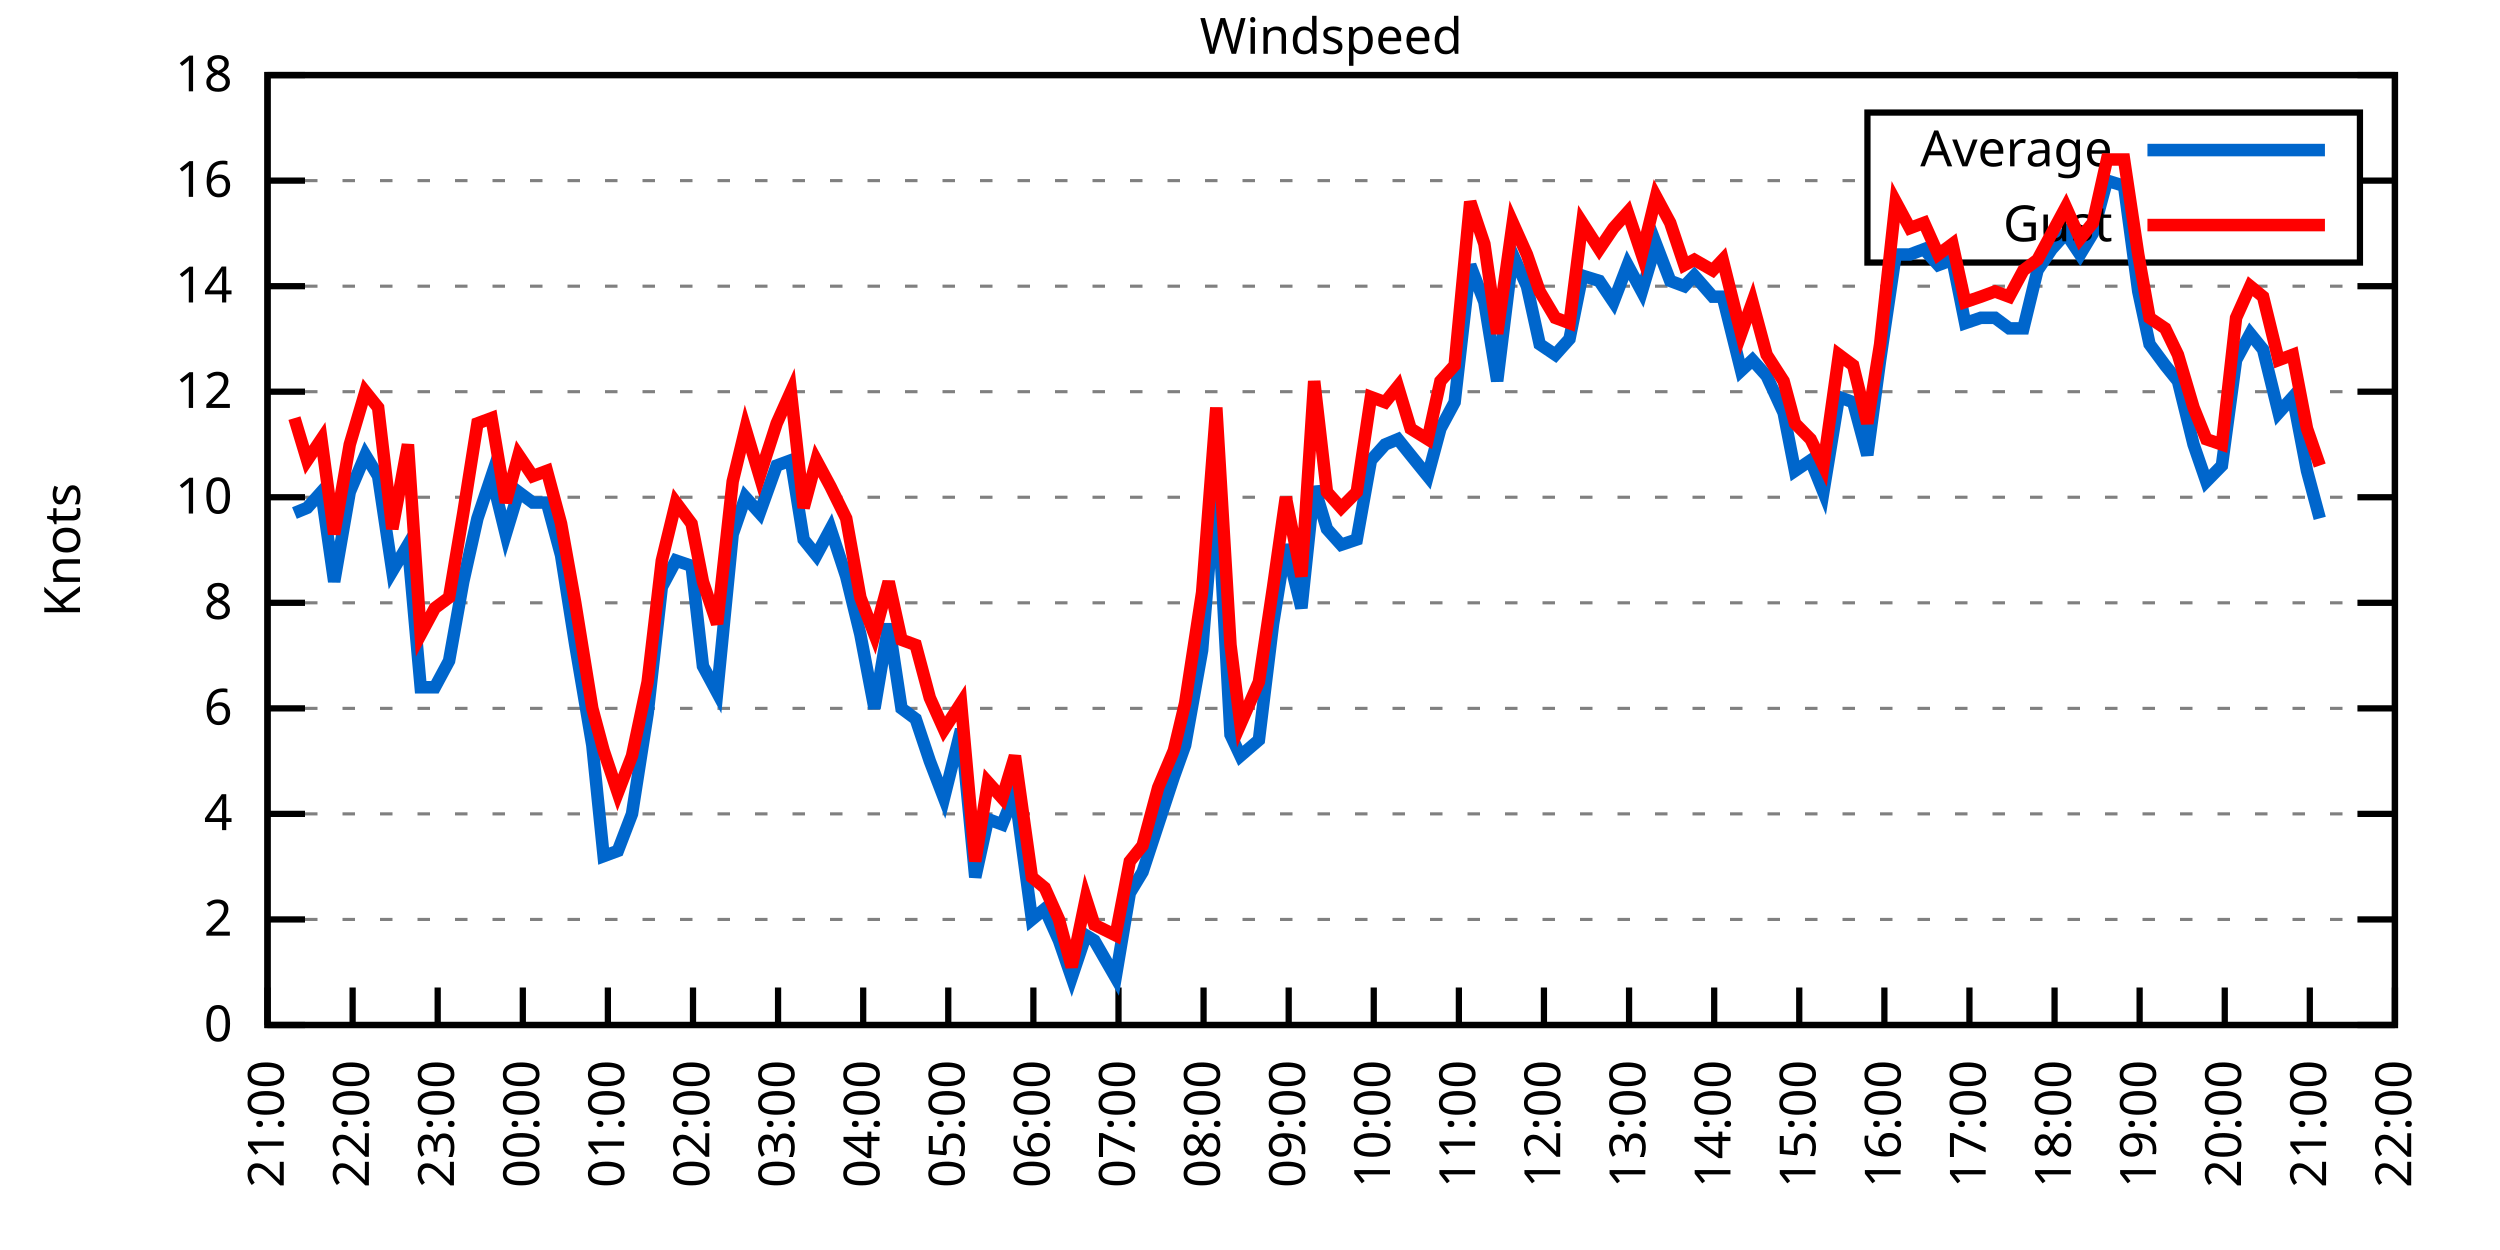
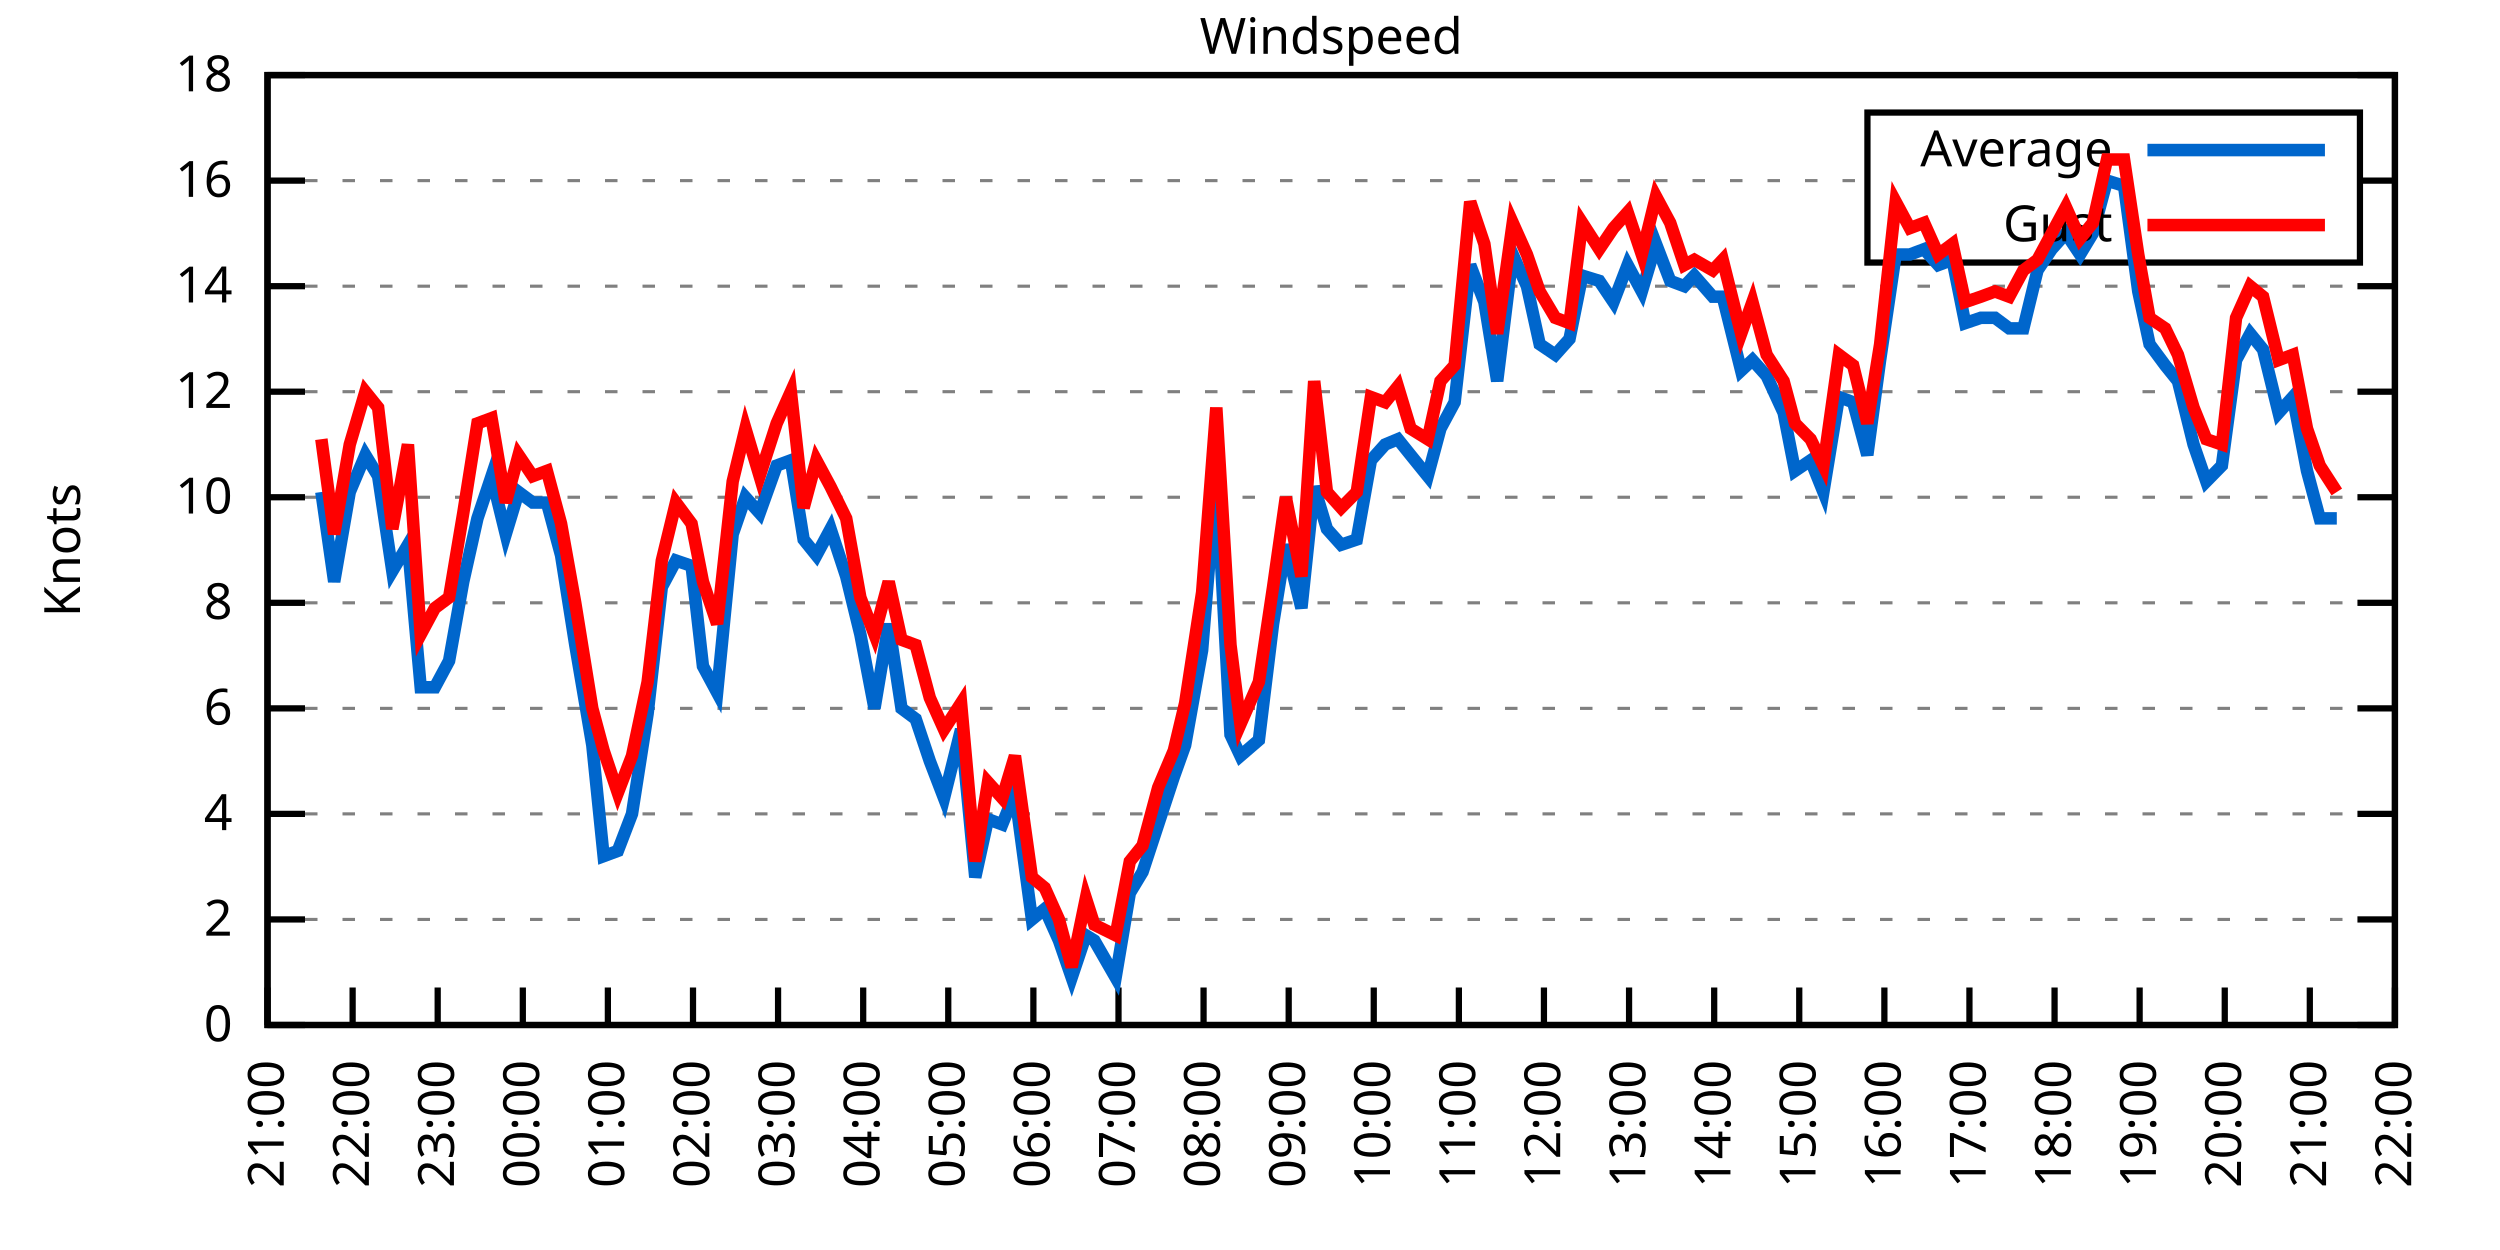
<svg xmlns="http://www.w3.org/2000/svg" xmlns:xlink="http://www.w3.org/1999/xlink" width="400" height="200" viewBox="0 0 400 200">
  <g id="gnuplot_canvas">
    <rect x="0" y="0" width="400" height="200" fill="none" />
    <defs>
      <circle id="gpDot" r="0.5" stroke-width="0.5" stroke="currentColor" />
      <path id="gpPt0" stroke-width="0.333" stroke="currentColor" d="M-1,0 h2 M0,-1 v2" />
      <path id="gpPt1" stroke-width="0.333" stroke="currentColor" d="M-1,-1 L1,1 M1,-1 L-1,1" />
      <path id="gpPt2" stroke-width="0.333" stroke="currentColor" d="M-1,0 L1,0 M0,-1 L0,1 M-1,-1 L1,1 M-1,1 L1,-1" />
      <rect id="gpPt3" stroke-width="0.333" stroke="currentColor" x="-1" y="-1" width="2" height="2" />
      <rect id="gpPt4" stroke-width="0.333" stroke="currentColor" fill="currentColor" x="-1" y="-1" width="2" height="2" />
      <circle id="gpPt5" stroke-width="0.333" stroke="currentColor" cx="0" cy="0" r="1" />
      <use xlink:href="#gpPt5" id="gpPt6" fill="currentColor" stroke="none" />
      <path id="gpPt7" stroke-width="0.333" stroke="currentColor" d="M0,-1.33 L-1.33,0.67 L1.33,0.67 z" />
      <use xlink:href="#gpPt7" id="gpPt8" fill="currentColor" stroke="none" />
      <use xlink:href="#gpPt7" id="gpPt9" stroke="currentColor" transform="rotate(180)" />
      <use xlink:href="#gpPt9" id="gpPt10" fill="currentColor" stroke="none" />
      <use xlink:href="#gpPt3" id="gpPt11" stroke="currentColor" transform="rotate(45)" />
      <use xlink:href="#gpPt11" id="gpPt12" fill="currentColor" stroke="none" />
      <path id="gpPt13" stroke-width="0.333" stroke="currentColor" d="M0,1.330 L1.265,0.411 L0.782,-1.067 L-0.782,-1.076 L-1.265,0.411 z" />
      <use xlink:href="#gpPt13" id="gpPt14" fill="currentColor" stroke="none" />
      <filter id="textbox" filterUnits="objectBoundingBox" x="0" y="0" height="1" width="1">
        <feFlood flood-color="white" flood-opacity="1" result="bgnd" />
        <feComposite in="SourceGraphic" in2="bgnd" operator="atop" />
      </filter>
      <filter id="greybox" filterUnits="objectBoundingBox" x="0" y="0" height="1" width="1">
        <feFlood flood-color="lightgrey" flood-opacity="1" result="grey" />
        <feComposite in="SourceGraphic" in2="grey" operator="atop" />
      </filter>
    </defs>
    <g fill="none" color="white" stroke="currentColor" stroke-width="1.00" stroke-linecap="butt" stroke-linejoin="miter">
</g>
    <g fill="none" color="black" stroke="currentColor" stroke-width="1.00" stroke-linecap="butt" stroke-linejoin="miter">
      <g stroke="none" shape-rendering="crispEdges">
        <polygon fill="rgb(255, 255, 255)" points="42.80,164.00 383.18,164.00 383.18,12.02 42.80,12.02 " />
      </g>
    </g>
    <g fill="none" color="black" stroke="currentColor" stroke-width="1.00" stroke-linecap="butt" stroke-linejoin="miter">
</g>
    <g fill="none" color="black" stroke="black" stroke-width="0.50" stroke-linecap="butt" stroke-linejoin="miter">
</g>
    <g fill="none" color="gray" stroke="currentColor" stroke-width="0.50" stroke-linecap="butt" stroke-linejoin="miter">
      <path stroke="gray" stroke-dasharray="2,4" class="gridline" d="M42.80,164.00 L383.19,164.00  " />
    </g>
    <g fill="none" color="gray" stroke="gray" stroke-width="1.00" stroke-linecap="butt" stroke-linejoin="miter">
</g>
    <g fill="none" color="black" stroke="currentColor" stroke-width="1.00" stroke-linecap="butt" stroke-linejoin="miter">
      <path stroke="black" d="M42.80,164.00 L48.80,164.00 M383.19,164.00 L377.19,164.00  " />
      <g transform="translate(37.20,166.60)" stroke="none" fill="black" font-family="Sans" font-size="8.00" text-anchor="end">
        <text>
          <tspan font-family="Sans"> 0</tspan>
        </text>
      </g>
    </g>
    <g fill="none" color="black" stroke="currentColor" stroke-width="1.00" stroke-linecap="butt" stroke-linejoin="miter">
</g>
    <g fill="none" color="black" stroke="black" stroke-width="0.50" stroke-linecap="butt" stroke-linejoin="miter">
</g>
    <g fill="none" color="gray" stroke="currentColor" stroke-width="0.50" stroke-linecap="butt" stroke-linejoin="miter">
      <path stroke="gray" stroke-dasharray="2,4" class="gridline" d="M42.80,147.11 L383.19,147.11  " />
    </g>
    <g fill="none" color="gray" stroke="gray" stroke-width="1.00" stroke-linecap="butt" stroke-linejoin="miter">
</g>
    <g fill="none" color="black" stroke="currentColor" stroke-width="1.00" stroke-linecap="butt" stroke-linejoin="miter">
      <path stroke="black" d="M42.80,147.11 L48.80,147.11 M383.19,147.11 L377.19,147.11  " />
      <g transform="translate(37.20,149.71)" stroke="none" fill="black" font-family="Sans" font-size="8.00" text-anchor="end">
        <text>
          <tspan font-family="Sans"> 2</tspan>
        </text>
      </g>
    </g>
    <g fill="none" color="black" stroke="currentColor" stroke-width="1.00" stroke-linecap="butt" stroke-linejoin="miter">
</g>
    <g fill="none" color="black" stroke="black" stroke-width="0.50" stroke-linecap="butt" stroke-linejoin="miter">
</g>
    <g fill="none" color="gray" stroke="currentColor" stroke-width="0.50" stroke-linecap="butt" stroke-linejoin="miter">
      <path stroke="gray" stroke-dasharray="2,4" class="gridline" d="M42.80,130.22 L383.19,130.22  " />
    </g>
    <g fill="none" color="gray" stroke="gray" stroke-width="1.00" stroke-linecap="butt" stroke-linejoin="miter">
</g>
    <g fill="none" color="black" stroke="currentColor" stroke-width="1.00" stroke-linecap="butt" stroke-linejoin="miter">
      <path stroke="black" d="M42.80,130.22 L48.80,130.22 M383.19,130.22 L377.19,130.22  " />
      <g transform="translate(37.20,132.82)" stroke="none" fill="black" font-family="Sans" font-size="8.00" text-anchor="end">
        <text>
          <tspan font-family="Sans"> 4</tspan>
        </text>
      </g>
    </g>
    <g fill="none" color="black" stroke="currentColor" stroke-width="1.00" stroke-linecap="butt" stroke-linejoin="miter">
</g>
    <g fill="none" color="black" stroke="black" stroke-width="0.50" stroke-linecap="butt" stroke-linejoin="miter">
</g>
    <g fill="none" color="gray" stroke="currentColor" stroke-width="0.50" stroke-linecap="butt" stroke-linejoin="miter">
      <path stroke="gray" stroke-dasharray="2,4" class="gridline" d="M42.80,113.34 L383.19,113.34  " />
    </g>
    <g fill="none" color="gray" stroke="gray" stroke-width="1.00" stroke-linecap="butt" stroke-linejoin="miter">
</g>
    <g fill="none" color="black" stroke="currentColor" stroke-width="1.00" stroke-linecap="butt" stroke-linejoin="miter">
      <path stroke="black" d="M42.80,113.34 L48.80,113.34 M383.19,113.34 L377.19,113.34  " />
      <g transform="translate(37.20,115.94)" stroke="none" fill="black" font-family="Sans" font-size="8.00" text-anchor="end">
        <text>
          <tspan font-family="Sans"> 6</tspan>
        </text>
      </g>
    </g>
    <g fill="none" color="black" stroke="currentColor" stroke-width="1.00" stroke-linecap="butt" stroke-linejoin="miter">
</g>
    <g fill="none" color="black" stroke="black" stroke-width="0.50" stroke-linecap="butt" stroke-linejoin="miter">
</g>
    <g fill="none" color="gray" stroke="currentColor" stroke-width="0.50" stroke-linecap="butt" stroke-linejoin="miter">
      <path stroke="gray" stroke-dasharray="2,4" class="gridline" d="M42.80,96.45 L383.19,96.45  " />
    </g>
    <g fill="none" color="gray" stroke="gray" stroke-width="1.00" stroke-linecap="butt" stroke-linejoin="miter">
</g>
    <g fill="none" color="black" stroke="currentColor" stroke-width="1.00" stroke-linecap="butt" stroke-linejoin="miter">
      <path stroke="black" d="M42.80,96.45 L48.80,96.45 M383.19,96.45 L377.19,96.45  " />
      <g transform="translate(37.20,99.05)" stroke="none" fill="black" font-family="Sans" font-size="8.00" text-anchor="end">
        <text>
          <tspan font-family="Sans"> 8</tspan>
        </text>
      </g>
    </g>
    <g fill="none" color="black" stroke="currentColor" stroke-width="1.00" stroke-linecap="butt" stroke-linejoin="miter">
</g>
    <g fill="none" color="black" stroke="black" stroke-width="0.50" stroke-linecap="butt" stroke-linejoin="miter">
</g>
    <g fill="none" color="gray" stroke="currentColor" stroke-width="0.50" stroke-linecap="butt" stroke-linejoin="miter">
      <path stroke="gray" stroke-dasharray="2,4" class="gridline" d="M42.80,79.56 L383.19,79.56  " />
    </g>
    <g fill="none" color="gray" stroke="gray" stroke-width="1.00" stroke-linecap="butt" stroke-linejoin="miter">
</g>
    <g fill="none" color="black" stroke="currentColor" stroke-width="1.00" stroke-linecap="butt" stroke-linejoin="miter">
      <path stroke="black" d="M42.80,79.56 L48.80,79.56 M383.19,79.56 L377.19,79.56  " />
      <g transform="translate(37.20,82.16)" stroke="none" fill="black" font-family="Sans" font-size="8.00" text-anchor="end">
        <text>
          <tspan font-family="Sans"> 10</tspan>
        </text>
      </g>
    </g>
    <g fill="none" color="black" stroke="currentColor" stroke-width="1.00" stroke-linecap="butt" stroke-linejoin="miter">
</g>
    <g fill="none" color="black" stroke="black" stroke-width="0.50" stroke-linecap="butt" stroke-linejoin="miter">
</g>
    <g fill="none" color="gray" stroke="currentColor" stroke-width="0.50" stroke-linecap="butt" stroke-linejoin="miter">
      <path stroke="gray" stroke-dasharray="2,4" class="gridline" d="M42.80,62.67 L383.19,62.67  " />
    </g>
    <g fill="none" color="gray" stroke="gray" stroke-width="1.00" stroke-linecap="butt" stroke-linejoin="miter">
</g>
    <g fill="none" color="black" stroke="currentColor" stroke-width="1.00" stroke-linecap="butt" stroke-linejoin="miter">
      <path stroke="black" d="M42.80,62.67 L48.80,62.67 M383.19,62.67 L377.19,62.67  " />
      <g transform="translate(37.20,65.27)" stroke="none" fill="black" font-family="Sans" font-size="8.00" text-anchor="end">
        <text>
          <tspan font-family="Sans"> 12</tspan>
        </text>
      </g>
    </g>
    <g fill="none" color="black" stroke="currentColor" stroke-width="1.00" stroke-linecap="butt" stroke-linejoin="miter">
</g>
    <g fill="none" color="black" stroke="black" stroke-width="0.50" stroke-linecap="butt" stroke-linejoin="miter">
</g>
    <g fill="none" color="gray" stroke="currentColor" stroke-width="0.50" stroke-linecap="butt" stroke-linejoin="miter">
      <path stroke="gray" stroke-dasharray="2,4" class="gridline" d="M42.80,45.79 L383.19,45.79  " />
    </g>
    <g fill="none" color="gray" stroke="gray" stroke-width="1.00" stroke-linecap="butt" stroke-linejoin="miter">
</g>
    <g fill="none" color="black" stroke="currentColor" stroke-width="1.00" stroke-linecap="butt" stroke-linejoin="miter">
      <path stroke="black" d="M42.80,45.79 L48.80,45.79 M383.19,45.79 L377.19,45.79  " />
      <g transform="translate(37.20,48.39)" stroke="none" fill="black" font-family="Sans" font-size="8.00" text-anchor="end">
        <text>
          <tspan font-family="Sans"> 14</tspan>
        </text>
      </g>
    </g>
    <g fill="none" color="black" stroke="currentColor" stroke-width="1.00" stroke-linecap="butt" stroke-linejoin="miter">
</g>
    <g fill="none" color="black" stroke="black" stroke-width="0.50" stroke-linecap="butt" stroke-linejoin="miter">
</g>
    <g fill="none" color="gray" stroke="currentColor" stroke-width="0.50" stroke-linecap="butt" stroke-linejoin="miter">
      <path stroke="gray" stroke-dasharray="2,4" class="gridline" d="M42.80,28.90 L298.79,28.90 M377.59,28.90 L383.19,28.90  " />
    </g>
    <g fill="none" color="gray" stroke="gray" stroke-width="1.00" stroke-linecap="butt" stroke-linejoin="miter">
</g>
    <g fill="none" color="black" stroke="currentColor" stroke-width="1.00" stroke-linecap="butt" stroke-linejoin="miter">
      <path stroke="black" d="M42.80,28.90 L48.80,28.90 M383.19,28.90 L377.19,28.90  " />
      <g transform="translate(37.20,31.50)" stroke="none" fill="black" font-family="Sans" font-size="8.00" text-anchor="end">
        <text>
          <tspan font-family="Sans"> 16</tspan>
        </text>
      </g>
    </g>
    <g fill="none" color="black" stroke="currentColor" stroke-width="1.00" stroke-linecap="butt" stroke-linejoin="miter">
</g>
    <g fill="none" color="black" stroke="black" stroke-width="0.50" stroke-linecap="butt" stroke-linejoin="miter">
</g>
    <g fill="none" color="gray" stroke="currentColor" stroke-width="0.50" stroke-linecap="butt" stroke-linejoin="miter">
      <path stroke="gray" stroke-dasharray="2,4" class="gridline" d="M42.80,12.01 L383.19,12.01  " />
    </g>
    <g fill="none" color="gray" stroke="gray" stroke-width="1.00" stroke-linecap="butt" stroke-linejoin="miter">
</g>
    <g fill="none" color="black" stroke="currentColor" stroke-width="1.00" stroke-linecap="butt" stroke-linejoin="miter">
      <path stroke="black" d="M42.80,12.01 L48.80,12.01 M383.19,12.01 L377.19,12.01  " />
      <g transform="translate(37.20,14.61)" stroke="none" fill="black" font-family="Sans" font-size="8.00" text-anchor="end">
        <text>
          <tspan font-family="Sans"> 18</tspan>
        </text>
      </g>
    </g>
    <g fill="none" color="black" stroke="currentColor" stroke-width="1.00" stroke-linecap="butt" stroke-linejoin="miter">
      <path stroke="black" d="M42.80,164.00 L42.80,158.00  " />
      <g transform="translate(45.40,169.60) rotate(270.00)" stroke="none" fill="black" font-family="Sans" font-size="8.00" text-anchor="end">
        <text>
          <tspan font-family="Sans">21:00</tspan>
        </text>
      </g>
    </g>
    <g fill="none" color="black" stroke="currentColor" stroke-width="1.00" stroke-linecap="butt" stroke-linejoin="miter">
      <path stroke="black" d="M56.42,164.00 L56.42,158.00  " />
      <g transform="translate(59.02,169.60) rotate(270.00)" stroke="none" fill="black" font-family="Sans" font-size="8.00" text-anchor="end">
        <text>
          <tspan font-family="Sans">22:00</tspan>
        </text>
      </g>
    </g>
    <g fill="none" color="black" stroke="currentColor" stroke-width="1.00" stroke-linecap="butt" stroke-linejoin="miter">
      <path stroke="black" d="M70.03,164.00 L70.03,158.00  " />
      <g transform="translate(72.63,169.60) rotate(270.00)" stroke="none" fill="black" font-family="Sans" font-size="8.00" text-anchor="end">
        <text>
          <tspan font-family="Sans">23:00</tspan>
        </text>
      </g>
    </g>
    <g fill="none" color="black" stroke="currentColor" stroke-width="1.00" stroke-linecap="butt" stroke-linejoin="miter">
      <path stroke="black" d="M83.65,164.00 L83.65,158.00  " />
      <g transform="translate(86.25,169.60) rotate(270.00)" stroke="none" fill="black" font-family="Sans" font-size="8.00" text-anchor="end">
        <text>
          <tspan font-family="Sans">00:00</tspan>
        </text>
      </g>
    </g>
    <g fill="none" color="black" stroke="currentColor" stroke-width="1.00" stroke-linecap="butt" stroke-linejoin="miter">
      <path stroke="black" d="M97.26,164.00 L97.26,158.00  " />
      <g transform="translate(99.86,169.60) rotate(270.00)" stroke="none" fill="black" font-family="Sans" font-size="8.00" text-anchor="end">
        <text>
          <tspan font-family="Sans">01:00</tspan>
        </text>
      </g>
    </g>
    <g fill="none" color="black" stroke="currentColor" stroke-width="1.00" stroke-linecap="butt" stroke-linejoin="miter">
      <path stroke="black" d="M110.88,164.00 L110.88,158.00  " />
      <g transform="translate(113.48,169.60) rotate(270.00)" stroke="none" fill="black" font-family="Sans" font-size="8.00" text-anchor="end">
        <text>
          <tspan font-family="Sans">02:00</tspan>
        </text>
      </g>
    </g>
    <g fill="none" color="black" stroke="currentColor" stroke-width="1.00" stroke-linecap="butt" stroke-linejoin="miter">
      <path stroke="black" d="M124.49,164.00 L124.49,158.00  " />
      <g transform="translate(127.09,169.60) rotate(270.00)" stroke="none" fill="black" font-family="Sans" font-size="8.00" text-anchor="end">
        <text>
          <tspan font-family="Sans">03:00</tspan>
        </text>
      </g>
    </g>
    <g fill="none" color="black" stroke="currentColor" stroke-width="1.00" stroke-linecap="butt" stroke-linejoin="miter">
      <path stroke="black" d="M138.11,164.00 L138.11,158.00  " />
      <g transform="translate(140.71,169.60) rotate(270.00)" stroke="none" fill="black" font-family="Sans" font-size="8.00" text-anchor="end">
        <text>
          <tspan font-family="Sans">04:00</tspan>
        </text>
      </g>
    </g>
    <g fill="none" color="black" stroke="currentColor" stroke-width="1.00" stroke-linecap="butt" stroke-linejoin="miter">
      <path stroke="black" d="M151.72,164.00 L151.72,158.00  " />
      <g transform="translate(154.32,169.60) rotate(270.00)" stroke="none" fill="black" font-family="Sans" font-size="8.00" text-anchor="end">
        <text>
          <tspan font-family="Sans">05:00</tspan>
        </text>
      </g>
    </g>
    <g fill="none" color="black" stroke="currentColor" stroke-width="1.00" stroke-linecap="butt" stroke-linejoin="miter">
      <path stroke="black" d="M165.34,164.00 L165.34,158.00  " />
      <g transform="translate(167.94,169.60) rotate(270.00)" stroke="none" fill="black" font-family="Sans" font-size="8.00" text-anchor="end">
        <text>
          <tspan font-family="Sans">06:00</tspan>
        </text>
      </g>
    </g>
    <g fill="none" color="black" stroke="currentColor" stroke-width="1.00" stroke-linecap="butt" stroke-linejoin="miter">
      <path stroke="black" d="M178.96,164.00 L178.96,158.00  " />
      <g transform="translate(181.56,169.60) rotate(270.00)" stroke="none" fill="black" font-family="Sans" font-size="8.00" text-anchor="end">
        <text>
          <tspan font-family="Sans">07:00</tspan>
        </text>
      </g>
    </g>
    <g fill="none" color="black" stroke="currentColor" stroke-width="1.00" stroke-linecap="butt" stroke-linejoin="miter">
      <path stroke="black" d="M192.57,164.00 L192.57,158.00  " />
      <g transform="translate(195.17,169.60) rotate(270.00)" stroke="none" fill="black" font-family="Sans" font-size="8.00" text-anchor="end">
        <text>
          <tspan font-family="Sans">08:00</tspan>
        </text>
      </g>
    </g>
    <g fill="none" color="black" stroke="currentColor" stroke-width="1.00" stroke-linecap="butt" stroke-linejoin="miter">
      <path stroke="black" d="M206.19,164.00 L206.19,158.00  " />
      <g transform="translate(208.79,169.60) rotate(270.00)" stroke="none" fill="black" font-family="Sans" font-size="8.00" text-anchor="end">
        <text>
          <tspan font-family="Sans">09:00</tspan>
        </text>
      </g>
    </g>
    <g fill="none" color="black" stroke="currentColor" stroke-width="1.00" stroke-linecap="butt" stroke-linejoin="miter">
      <path stroke="black" d="M219.80,164.00 L219.80,158.00  " />
      <g transform="translate(222.40,169.60) rotate(270.00)" stroke="none" fill="black" font-family="Sans" font-size="8.00" text-anchor="end">
        <text>
          <tspan font-family="Sans">10:00</tspan>
        </text>
      </g>
    </g>
    <g fill="none" color="black" stroke="currentColor" stroke-width="1.00" stroke-linecap="butt" stroke-linejoin="miter">
      <path stroke="black" d="M233.42,164.00 L233.42,158.00  " />
      <g transform="translate(236.02,169.60) rotate(270.00)" stroke="none" fill="black" font-family="Sans" font-size="8.00" text-anchor="end">
        <text>
          <tspan font-family="Sans">11:00</tspan>
        </text>
      </g>
    </g>
    <g fill="none" color="black" stroke="currentColor" stroke-width="1.00" stroke-linecap="butt" stroke-linejoin="miter">
      <path stroke="black" d="M247.03,164.00 L247.03,158.00  " />
      <g transform="translate(249.63,169.60) rotate(270.00)" stroke="none" fill="black" font-family="Sans" font-size="8.00" text-anchor="end">
        <text>
          <tspan font-family="Sans">12:00</tspan>
        </text>
      </g>
    </g>
    <g fill="none" color="black" stroke="currentColor" stroke-width="1.00" stroke-linecap="butt" stroke-linejoin="miter">
      <path stroke="black" d="M260.65,164.00 L260.65,158.00  " />
      <g transform="translate(263.25,169.60) rotate(270.00)" stroke="none" fill="black" font-family="Sans" font-size="8.00" text-anchor="end">
        <text>
          <tspan font-family="Sans">13:00</tspan>
        </text>
      </g>
    </g>
    <g fill="none" color="black" stroke="currentColor" stroke-width="1.00" stroke-linecap="butt" stroke-linejoin="miter">
      <path stroke="black" d="M274.27,164.00 L274.27,158.00  " />
      <g transform="translate(276.87,169.60) rotate(270.00)" stroke="none" fill="black" font-family="Sans" font-size="8.00" text-anchor="end">
        <text>
          <tspan font-family="Sans">14:00</tspan>
        </text>
      </g>
    </g>
    <g fill="none" color="black" stroke="currentColor" stroke-width="1.00" stroke-linecap="butt" stroke-linejoin="miter">
      <path stroke="black" d="M287.88,164.00 L287.88,158.00  " />
      <g transform="translate(290.48,169.60) rotate(270.00)" stroke="none" fill="black" font-family="Sans" font-size="8.00" text-anchor="end">
        <text>
          <tspan font-family="Sans">15:00</tspan>
        </text>
      </g>
    </g>
    <g fill="none" color="black" stroke="currentColor" stroke-width="1.00" stroke-linecap="butt" stroke-linejoin="miter">
      <path stroke="black" d="M301.50,164.00 L301.50,158.00  " />
      <g transform="translate(304.10,169.60) rotate(270.00)" stroke="none" fill="black" font-family="Sans" font-size="8.00" text-anchor="end">
        <text>
          <tspan font-family="Sans">16:00</tspan>
        </text>
      </g>
    </g>
    <g fill="none" color="black" stroke="currentColor" stroke-width="1.00" stroke-linecap="butt" stroke-linejoin="miter">
      <path stroke="black" d="M315.11,164.00 L315.11,158.00  " />
      <g transform="translate(317.71,169.60) rotate(270.00)" stroke="none" fill="black" font-family="Sans" font-size="8.00" text-anchor="end">
        <text>
          <tspan font-family="Sans">17:00</tspan>
        </text>
      </g>
    </g>
    <g fill="none" color="black" stroke="currentColor" stroke-width="1.00" stroke-linecap="butt" stroke-linejoin="miter">
      <path stroke="black" d="M328.73,164.00 L328.73,158.00  " />
      <g transform="translate(331.33,169.60) rotate(270.00)" stroke="none" fill="black" font-family="Sans" font-size="8.00" text-anchor="end">
        <text>
          <tspan font-family="Sans">18:00</tspan>
        </text>
      </g>
    </g>
    <g fill="none" color="black" stroke="currentColor" stroke-width="1.00" stroke-linecap="butt" stroke-linejoin="miter">
      <path stroke="black" d="M342.34,164.00 L342.34,158.00  " />
      <g transform="translate(344.94,169.60) rotate(270.00)" stroke="none" fill="black" font-family="Sans" font-size="8.00" text-anchor="end">
        <text>
          <tspan font-family="Sans">19:00</tspan>
        </text>
      </g>
    </g>
    <g fill="none" color="black" stroke="currentColor" stroke-width="1.00" stroke-linecap="butt" stroke-linejoin="miter">
      <path stroke="black" d="M355.96,164.00 L355.96,158.00  " />
      <g transform="translate(358.56,169.60) rotate(270.00)" stroke="none" fill="black" font-family="Sans" font-size="8.00" text-anchor="end">
        <text>
          <tspan font-family="Sans">20:00</tspan>
        </text>
      </g>
    </g>
    <g fill="none" color="black" stroke="currentColor" stroke-width="1.00" stroke-linecap="butt" stroke-linejoin="miter">
      <path stroke="black" d="M369.57,164.00 L369.57,158.00  " />
      <g transform="translate(372.17,169.60) rotate(270.00)" stroke="none" fill="black" font-family="Sans" font-size="8.00" text-anchor="end">
        <text>
          <tspan font-family="Sans">21:00</tspan>
        </text>
      </g>
    </g>
    <g fill="none" color="black" stroke="currentColor" stroke-width="1.00" stroke-linecap="butt" stroke-linejoin="miter">
      <path stroke="black" d="M383.19,164.00 L383.19,158.00  " />
      <g transform="translate(385.79,169.60) rotate(270.00)" stroke="none" fill="black" font-family="Sans" font-size="8.00" text-anchor="end">
        <text>
          <tspan font-family="Sans">22:00</tspan>
        </text>
      </g>
    </g>
    <g fill="none" color="black" stroke="currentColor" stroke-width="1.00" stroke-linecap="butt" stroke-linejoin="miter">
</g>
    <g fill="none" color="black" stroke="currentColor" stroke-width="1.00" stroke-linecap="butt" stroke-linejoin="miter">
      <path stroke="black" d="M42.80,12.01 L42.80,164.00 L383.19,164.00 L383.19,12.01 L42.80,12.01 Z  " />
    </g>
    <g fill="none" color="black" stroke="currentColor" stroke-width="1.00" stroke-linecap="butt" stroke-linejoin="miter">
</g>
    <g fill="none" color="black" stroke="currentColor" stroke-width="1.00" stroke-linecap="butt" stroke-linejoin="miter">
      <path stroke="black" d="M298.79,42.01 L298.79,18.01 L377.59,18.01 L377.59,42.01 L298.79,42.01 Z  " />
    </g>
    <g id="Windspeed_plot_1">
      <g fill="none" color="white" stroke="black" stroke-width="2.00" stroke-linecap="butt" stroke-linejoin="miter">
</g>
      <g fill="none" color="black" stroke="currentColor" stroke-width="2.00" stroke-linecap="butt" stroke-linejoin="miter">
        <g transform="translate(337.99,26.61)" stroke="none" fill="black" font-family="Sans" font-size="8.00" text-anchor="end">
          <text>
            <tspan font-family="Sans">Average</tspan>
          </text>
        </g>
      </g>
      <g fill="none" color="black" stroke="currentColor" stroke-width="2.00" stroke-linecap="butt" stroke-linejoin="miter">
-         <path stroke="rgb(  0, 102, 204)" d="M343.59,24.01 L371.99,24.01 M47.11,82.09 L49.15,81.25 L51.42,78.72 L53.47,93.07 L55.96,78.72 L58.46,72.81   L60.50,76.18 L62.77,91.38 L65.27,87.16 L67.31,109.96 L69.58,109.96 L71.85,105.74 L74.12,93.07 L76.39,82.94   L78.65,76.18 L80.92,85.47 L82.97,78.72 L85.24,80.41 L87.50,80.41 L89.77,88.85 L92.04,103.20 L94.77,119.25   L96.58,136.98 L98.85,136.14 L101.12,130.22 L103.62,114.18 L105.89,93.92 L108.15,89.69 L110.65,90.54 L112.47,106.58   L114.74,110.80 L117.23,85.47 L119.27,79.56 L121.54,82.09 L124.27,74.49 L126.54,73.65 L128.58,86.32 L130.62,88.85   L132.89,84.63 L135.39,92.23 L137.66,101.52 L139.92,113.34 L142.19,99.83 L144.24,113.34 L146.51,115.03 L148.77,121.78   L151.04,127.69 L153.77,116.71 L156.04,140.36 L158.08,131.07 L160.35,131.91 L162.39,126.85 L165.11,147.11 L167.16,145.42   L169.43,150.49 L171.47,156.40 L173.74,149.65 L175.10,150.49 L178.50,156.40 L180.77,142.89 L182.81,139.51 L185.31,131.91   L187.81,124.31 L189.62,119.25 L192.34,104.05 L194.61,76.18 L196.88,117.56 L198.47,120.94 L201.42,118.40 L203.69,99.83   L205.73,87.16 L208.23,97.29 L210.27,77.87 L212.31,84.63 L214.58,87.16 L217.08,86.32 L219.35,73.65 L221.62,71.12   L223.66,70.27 L225.70,72.81 L228.43,76.18 L230.47,68.58 L232.74,64.36 L235.23,42.41 L237.50,48.32 L239.55,60.98   L242.04,40.72 L244.31,45.79 L246.35,55.07 L248.85,56.76 L251.12,54.23 L253.16,44.10 L255.88,44.94 L258.15,48.32   L260.42,42.41 L262.69,46.63 L264.96,39.03 L267.23,44.94 L269.50,45.79 L271.09,44.10 L274.04,47.47 L275.63,47.47   L278.58,59.30 L280.39,57.61 L282.66,60.14 L285.38,66.05 L287.20,75.34 L289.70,73.65 L291.74,78.72 L294.23,63.52   L296.50,64.36 L298.77,72.81 L300.82,57.61 L303.31,40.72 L305.58,40.72 L307.85,39.87 L310.12,42.41 L312.39,41.56   L314.43,51.70 L316.93,50.85 L319.20,50.85 L321.47,52.54 L323.74,52.54 L326.00,43.25 L328.27,39.87 L330.54,37.34   L332.81,40.72 L334.85,37.34 L337.12,28.90 L339.85,29.74 L342.12,46.63 L343.93,55.07 L346.43,58.45 L348.47,60.98   L350.97,71.12 L353.01,77.03 L355.50,74.49 L357.77,57.61 L360.04,53.39 L362.09,55.92 L364.58,66.05 L366.85,63.52   L369.12,75.34 L371.16,82.94  " />
+         <path stroke="rgb(  0, 102, 204)" d="M343.59,24.01 L371.99,24.01 M51.42,78.72 L53.47,93.07 L55.96,78.72 L58.46,72.81 L60.50,76.18 L62.77,91.38   L65.27,87.16 L67.31,109.96 L69.58,109.96 L71.85,105.74 L74.12,93.07 L76.39,82.94 L78.65,76.18 L80.92,85.47   L82.97,78.72 L85.24,80.41 L87.50,80.41 L89.77,88.85 L92.04,103.20 L94.77,119.25 L96.58,136.98 L98.85,136.14   L101.12,130.22 L103.62,114.18 L105.89,93.92 L108.15,89.69 L110.65,90.54 L112.47,106.58 L114.74,110.80 L117.23,85.47   L119.27,79.56 L121.54,82.09 L124.27,74.49 L126.54,73.65 L128.58,86.32 L130.62,88.85 L132.89,84.63 L135.39,92.23   L137.66,101.52 L139.92,113.34 L142.19,99.83 L144.24,113.34 L146.51,115.03 L148.77,121.78 L151.04,127.69 L153.77,116.71   L156.04,140.36 L158.08,131.07 L160.35,131.91 L162.39,126.85 L165.11,147.11 L167.16,145.42 L169.43,150.49 L171.47,156.40   L173.74,149.65 L175.10,150.49 L178.50,156.40 L180.77,142.89 L182.81,139.51 L185.31,131.91 L187.81,124.31 L189.62,119.25   L192.34,104.05 L194.61,76.18 L196.88,117.56 L198.47,120.94 L201.42,118.40 L203.69,99.83 L205.73,87.16 L208.23,97.29   L210.27,77.87 L212.31,84.63 L214.58,87.16 L217.08,86.32 L219.35,73.65 L221.62,71.12 L223.66,70.27 L225.70,72.81   L228.43,76.18 L230.47,68.58 L232.74,64.36 L235.23,42.41 L237.50,48.32 L239.55,60.98 L242.04,40.72 L244.31,45.79   L246.35,55.07 L248.85,56.76 L251.12,54.23 L253.16,44.10 L255.88,44.94 L258.15,48.32 L260.42,42.41 L262.69,46.63   L264.96,39.03 L267.23,44.94 L269.50,45.79 L271.09,44.10 L274.04,47.47 L275.63,47.47 L278.58,59.30 L280.39,57.61   L282.66,60.14 L285.38,66.05 L287.20,75.34 L289.70,73.65 L291.74,78.72 L294.23,63.52 L296.50,64.36 L298.77,72.81   L300.82,57.61 L303.31,40.72 L305.58,40.72 L307.85,39.87 L310.12,42.41 L312.39,41.56 L314.43,51.70 L316.93,50.85   L319.20,50.85 L321.47,52.54 L323.74,52.54 L326.00,43.25 L328.27,39.87 L330.54,37.34 L332.81,40.72 L334.85,37.34   L337.12,28.90 L339.85,29.74 L342.12,46.63 L343.93,55.07 L346.43,58.45 L348.47,60.98 L350.97,71.12 L353.01,77.03   L355.50,74.49 L357.77,57.61 L360.04,53.39 L362.09,55.92 L364.58,66.05 L366.85,63.52 L369.12,75.34 L371.16,82.94   L373.89,82.94  " />
      </g>
    </g>
    <g id="Windspeed_plot_2">
      <g fill="none" color="black" stroke="currentColor" stroke-width="2.00" stroke-linecap="butt" stroke-linejoin="miter">
        <g transform="translate(337.99,38.61)" stroke="none" fill="black" font-family="Sans" font-size="8.00" text-anchor="end">
          <text>
            <tspan font-family="Sans">Gust</tspan>
          </text>
        </g>
      </g>
      <g fill="none" color="black" stroke="currentColor" stroke-width="2.00" stroke-linecap="butt" stroke-linejoin="miter">
-         <path stroke="rgb(255,   0,   0)" d="M343.59,36.01 L371.99,36.01 M47.11,66.90 L49.15,73.65 L51.42,70.27 L53.47,85.47 L55.96,71.12 L58.46,62.67   L60.50,65.21 L62.77,84.63 L65.27,71.12 L67.31,101.52 L69.58,97.29 L71.85,95.60 L74.12,82.09 L76.39,67.74   L78.65,66.90 L80.92,80.41 L82.97,72.81 L85.24,76.18 L87.50,75.34 L89.77,83.78 L92.04,96.45 L94.77,113.34   L96.58,120.09 L98.85,126.85 L101.12,120.94 L103.62,109.11 L105.89,89.69 L108.15,80.41 L110.65,83.78 L112.47,93.07   L114.74,99.83 L117.23,77.03 L119.27,68.58 L121.54,76.18 L124.27,67.74 L126.54,62.67 L128.58,81.25 L130.62,73.65   L132.89,77.87 L135.39,82.94 L137.66,95.60 L139.92,101.52 L142.19,93.07 L144.24,102.36 L146.51,103.20 L148.77,111.65   L151.04,116.71 L153.77,112.49 L156.04,137.82 L158.08,125.16 L160.35,127.69 L162.39,120.94 L165.11,140.36 L167.16,142.05   L169.43,147.11 L171.47,154.71 L173.74,143.73 L175.10,147.96 L178.50,149.65 L180.77,137.82 L182.81,135.29 L185.31,126.00   L187.81,120.09 L189.62,112.49 L192.34,94.76 L194.61,65.21 L196.88,103.20 L198.47,115.87 L201.42,109.11 L203.69,93.92   L205.73,79.56 L208.23,92.23 L210.27,60.98 L212.31,78.72 L214.58,81.25 L217.08,78.72 L219.35,63.52 L221.62,64.36   L223.66,61.83 L225.70,68.58 L228.43,70.27 L230.47,60.98 L232.74,58.45 L235.23,32.28 L237.50,39.03 L239.55,53.39   L242.04,35.65 L244.31,40.72 L246.35,46.63 L248.85,50.85 L251.12,51.70 L253.16,35.65 L255.88,39.87 L258.15,36.50   L260.42,33.96 L262.69,40.72 L264.96,31.43 L267.23,35.65 L269.50,42.41 L271.09,41.56 L274.04,43.25 L275.63,41.56   L278.58,53.39 L280.39,48.32 L282.66,56.76 L285.38,60.98 L287.20,67.74 L289.70,70.27 L291.74,74.49 L294.23,56.76   L296.50,58.45 L298.77,67.74 L300.82,55.07 L303.31,32.28 L305.58,36.50 L307.85,35.65 L310.12,40.72 L312.39,39.03   L314.43,48.32 L316.93,47.47 L319.20,46.63 L321.47,47.47 L323.74,43.25 L326.00,41.56 L328.27,37.34 L330.54,33.12   L332.81,38.19 L334.85,35.65 L337.12,25.52 L339.85,25.52 L342.12,40.72 L343.93,50.85 L346.43,52.54 L348.47,56.76   L350.97,65.21 L353.01,70.27 L355.50,71.12 L357.77,50.85 L360.04,45.79 L362.09,47.47 L364.58,57.61 L366.85,56.76   L369.12,68.58 L371.16,74.49  " />
+         <path stroke="rgb(255,   0,   0)" d="M343.59,36.01 L371.99,36.01 M51.42,70.27 L53.47,85.47 L55.96,71.12 L58.46,62.67 L60.50,65.21 L62.77,84.63   L65.27,71.12 L67.31,101.52 L69.58,97.29 L71.85,95.60 L74.12,82.09 L76.39,67.74 L78.65,66.90 L80.92,80.41   L82.97,72.81 L85.24,76.18 L87.50,75.34 L89.77,83.78 L92.04,96.45 L94.77,113.34 L96.58,120.09 L98.85,126.85   L101.12,120.94 L103.62,109.11 L105.89,89.69 L108.15,80.41 L110.65,83.78 L112.47,93.07 L114.74,99.83 L117.23,77.03   L119.27,68.58 L121.54,76.18 L124.27,67.74 L126.54,62.67 L128.58,81.25 L130.62,73.65 L132.89,77.87 L135.39,82.94   L137.66,95.60 L139.92,101.52 L142.19,93.07 L144.24,102.36 L146.51,103.20 L148.77,111.65 L151.04,116.71 L153.77,112.49   L156.04,137.82 L158.08,125.16 L160.35,127.69 L162.39,120.94 L165.11,140.36 L167.16,142.05 L169.43,147.11 L171.47,154.71   L173.74,143.73 L175.10,147.96 L178.50,149.65 L180.77,137.82 L182.81,135.29 L185.31,126.00 L187.81,120.09 L189.62,112.49   L192.34,94.76 L194.61,65.21 L196.88,103.20 L198.47,115.87 L201.42,109.11 L203.69,93.92 L205.73,79.56 L208.23,92.23   L210.27,60.98 L212.31,78.72 L214.58,81.25 L217.08,78.72 L219.35,63.52 L221.62,64.36 L223.66,61.83 L225.70,68.58   L228.43,70.27 L230.47,60.98 L232.74,58.45 L235.23,32.28 L237.50,39.03 L239.55,53.39 L242.04,35.65 L244.31,40.72   L246.35,46.63 L248.85,50.85 L251.12,51.70 L253.16,35.65 L255.88,39.87 L258.15,36.50 L260.42,33.96 L262.69,40.72   L264.96,31.43 L267.23,35.65 L269.50,42.41 L271.09,41.56 L274.04,43.25 L275.63,41.56 L278.58,53.39 L280.39,48.32   L282.66,56.76 L285.38,60.98 L287.20,67.74 L289.70,70.27 L291.74,74.49 L294.23,56.76 L296.50,58.45 L298.77,67.74   L300.82,55.07 L303.31,32.28 L305.58,36.50 L307.85,35.65 L310.12,40.72 L312.39,39.03 L314.43,48.32 L316.93,47.47   L319.20,46.63 L321.47,47.47 L323.74,43.25 L326.00,41.56 L328.27,37.34 L330.54,33.12 L332.81,38.19 L334.85,35.65   L337.12,25.52 L339.85,25.52 L342.12,40.72 L343.93,50.85 L346.43,52.54 L348.47,56.76 L350.97,65.21 L353.01,70.27   L355.50,71.12 L357.77,50.85 L360.04,45.79 L362.09,47.47 L364.58,57.61 L366.85,56.76 L369.12,68.58 L371.16,74.49   L373.89,78.72  " />
      </g>
    </g>
    <g fill="none" color="black" stroke="currentColor" stroke-width="2.00" stroke-linecap="butt" stroke-linejoin="miter">
</g>
    <g fill="none" color="black" stroke="black" stroke-width="1.00" stroke-linecap="butt" stroke-linejoin="miter">
</g>
    <g fill="none" color="black" stroke="currentColor" stroke-width="1.00" stroke-linecap="butt" stroke-linejoin="miter">
      <path stroke="black" d="M42.80,12.01 L42.80,164.00 L383.19,164.00 L383.19,12.01 L42.80,12.01 Z  " />
      <g transform="translate(12.80,88.01) rotate(270.00)" stroke="none" fill="black" font-family="Sans" font-size="8.00" text-anchor="middle">
        <text>
          <tspan font-family="Sans">Knots</tspan>
        </text>
      </g>
    </g>
    <g fill="none" color="black" stroke="currentColor" stroke-width="1.00" stroke-linecap="butt" stroke-linejoin="miter">
</g>
    <g fill="none" color="black" stroke="currentColor" stroke-width="1.00" stroke-linecap="butt" stroke-linejoin="miter">
      <g transform="translate(212.99,8.61)" stroke="none" fill="black" font-family="Sans" font-size="8.00" text-anchor="middle">
        <text>
          <tspan font-family="Sans">Windspeed</tspan>
        </text>
      </g>
    </g>
    <g fill="none" color="black" stroke="currentColor" stroke-width="1.00" stroke-linecap="butt" stroke-linejoin="miter">
</g>
  </g>
</svg>
